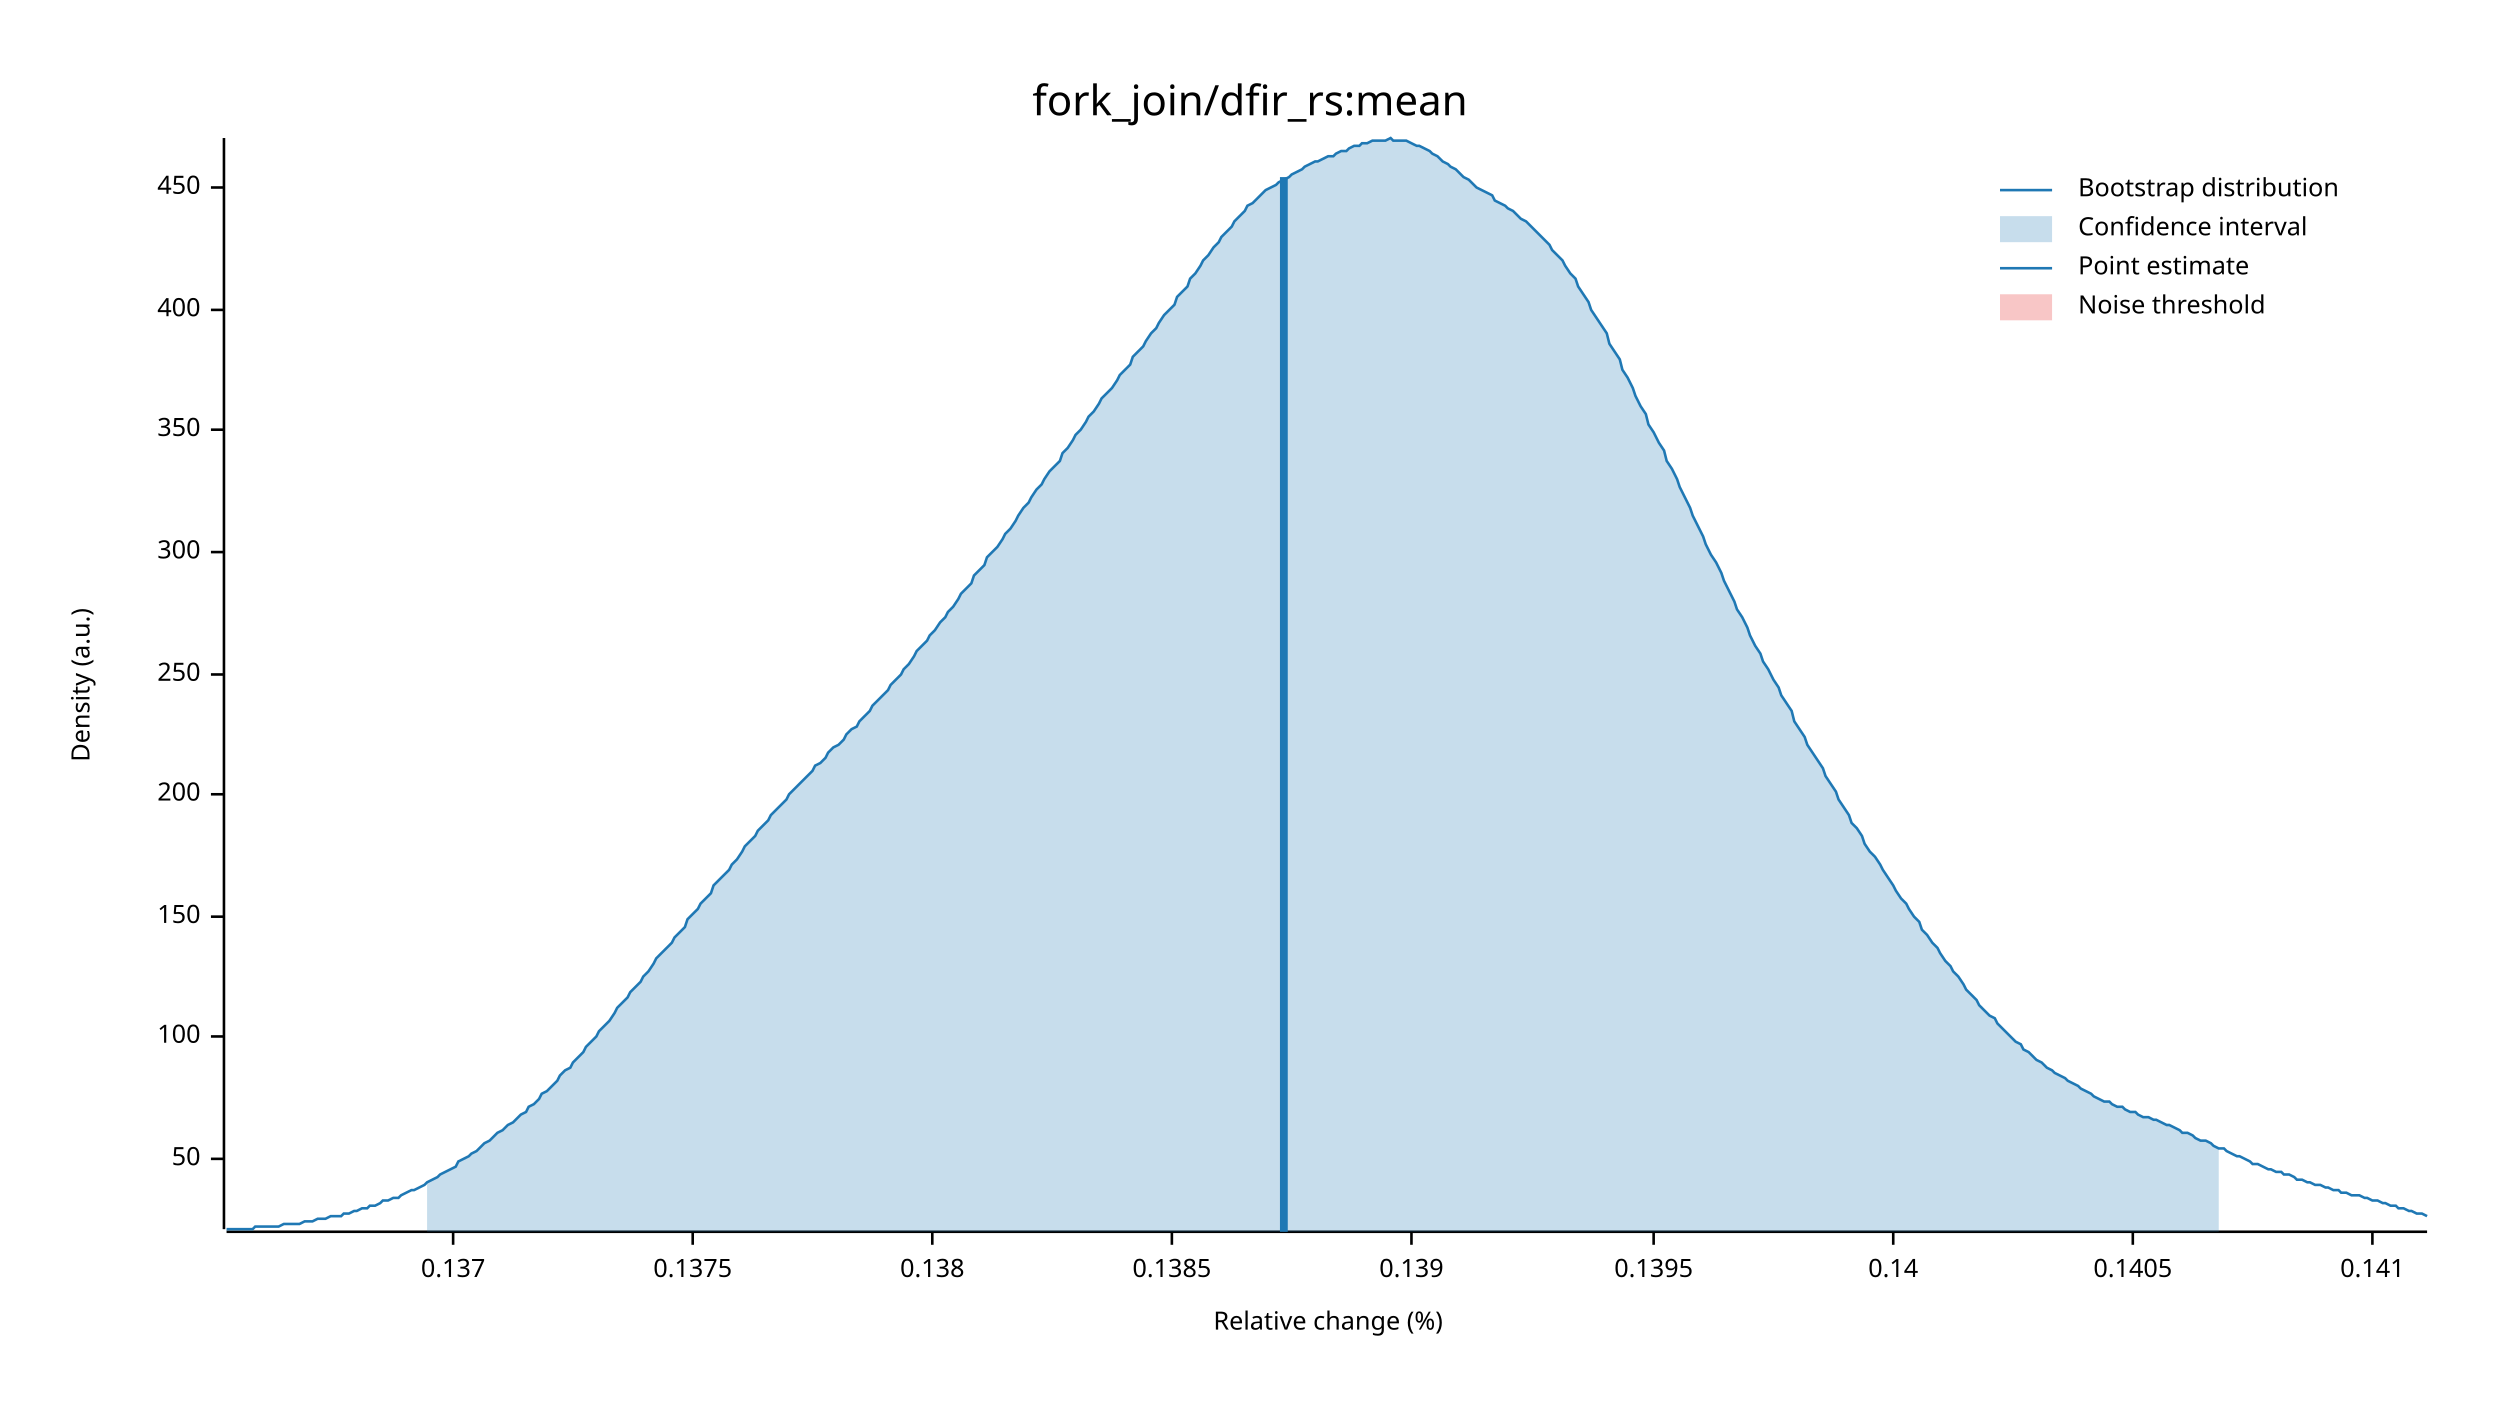
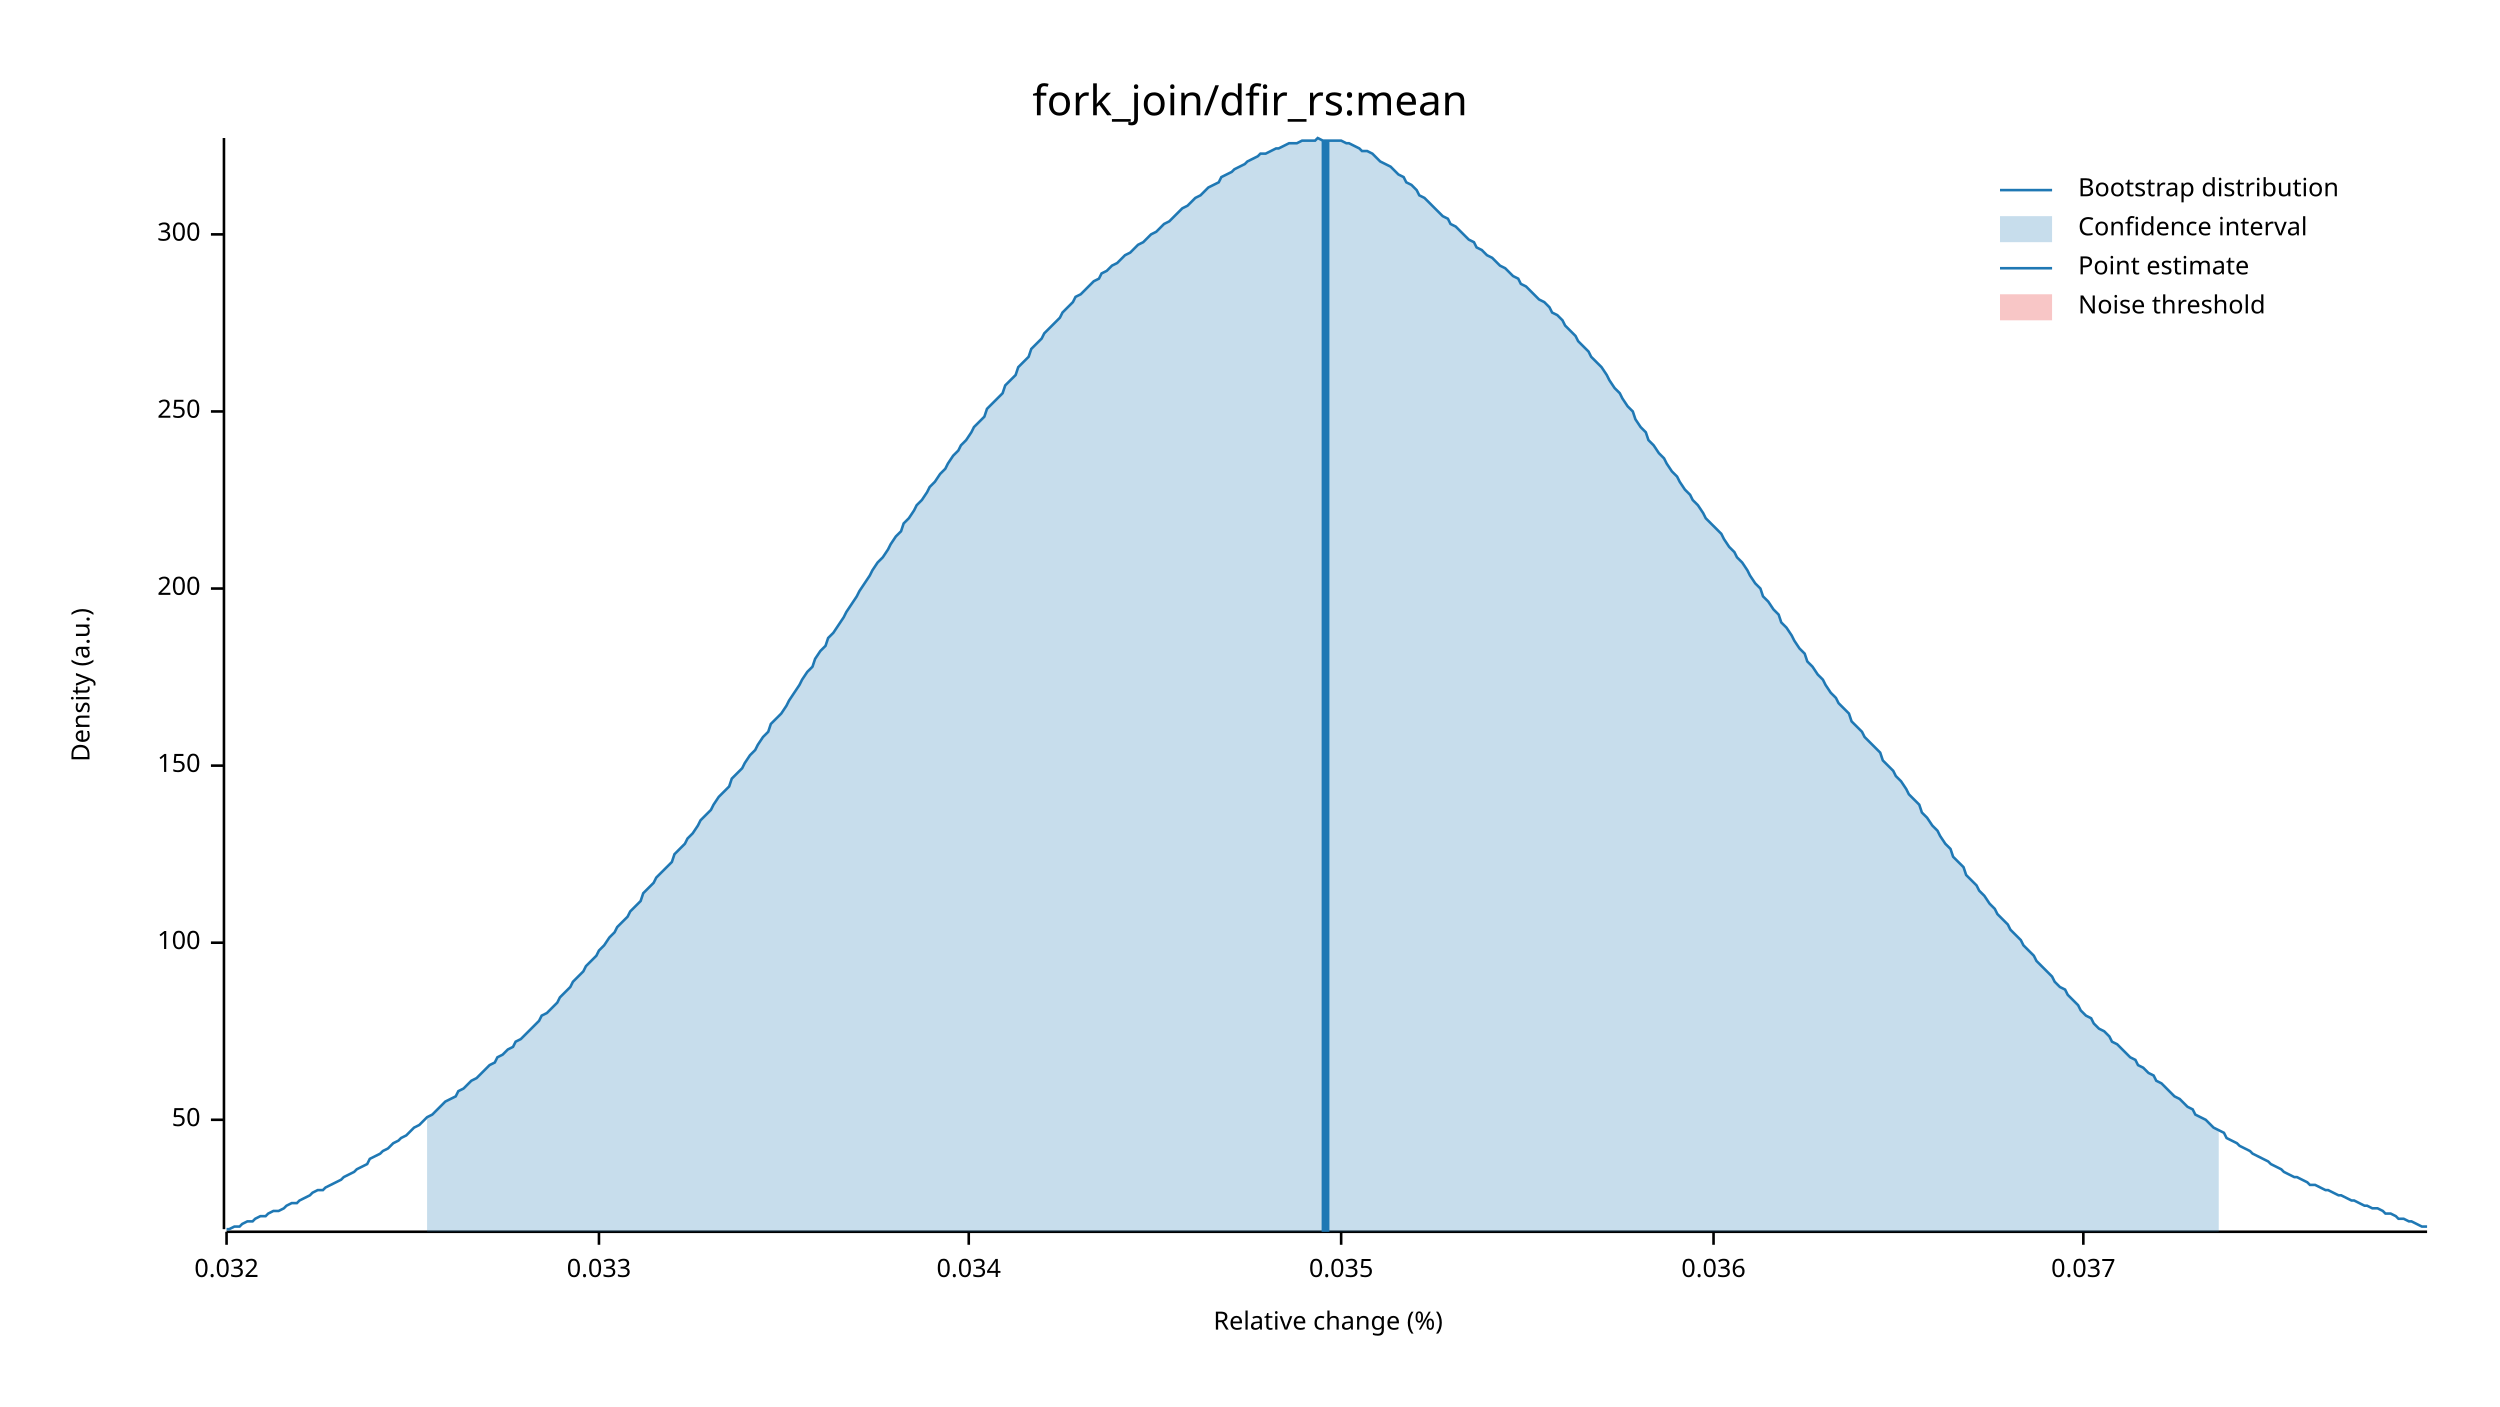
<svg xmlns="http://www.w3.org/2000/svg" width="960" height="540" viewBox="0 0 960 540">
  <text x="480" y="32" dy="0.76em" text-anchor="middle" font-family="sans-serif" font-size="16.129" opacity="1" fill="#000000">
fork_join/dfir_rs:mean
</text>
  <text x="27" y="263" dy="0.76em" text-anchor="middle" font-family="sans-serif" font-size="9.677" opacity="1" fill="#000000" transform="rotate(270, 27, 263)">
Density (a.u.)
</text>
  <text x="510" y="513" dy="-0.5ex" text-anchor="middle" font-family="sans-serif" font-size="9.677" opacity="1" fill="#000000">
Relative change (%)
</text>
  <polyline fill="none" opacity="1" stroke="#000000" stroke-width="1" points="86,53 86,472 " />
-   <text x="77" y="445" dy="0.5ex" text-anchor="end" font-family="sans-serif" font-size="9.677" opacity="1" fill="#000000">
+   <text x="77" y="430" dy="0.5ex" text-anchor="end" font-family="sans-serif" font-size="9.677" opacity="1" fill="#000000">
50
</text>
-   <polyline fill="none" opacity="1" stroke="#000000" stroke-width="1" points="81,445 86,445 " />
-   <text x="77" y="398" dy="0.5ex" text-anchor="end" font-family="sans-serif" font-size="9.677" opacity="1" fill="#000000">
+   <polyline fill="none" opacity="1" stroke="#000000" stroke-width="1" points="81,430 86,430 " />
+   <text x="77" y="362" dy="0.5ex" text-anchor="end" font-family="sans-serif" font-size="9.677" opacity="1" fill="#000000">
100
</text>
-   <polyline fill="none" opacity="1" stroke="#000000" stroke-width="1" points="81,398 86,398 " />
-   <text x="77" y="352" dy="0.5ex" text-anchor="end" font-family="sans-serif" font-size="9.677" opacity="1" fill="#000000">
+   <polyline fill="none" opacity="1" stroke="#000000" stroke-width="1" points="81,362 86,362 " />
+   <text x="77" y="294" dy="0.5ex" text-anchor="end" font-family="sans-serif" font-size="9.677" opacity="1" fill="#000000">
150
</text>
-   <polyline fill="none" opacity="1" stroke="#000000" stroke-width="1" points="81,352 86,352 " />
-   <text x="77" y="305" dy="0.5ex" text-anchor="end" font-family="sans-serif" font-size="9.677" opacity="1" fill="#000000">
+   <polyline fill="none" opacity="1" stroke="#000000" stroke-width="1" points="81,294 86,294 " />
+   <text x="77" y="226" dy="0.5ex" text-anchor="end" font-family="sans-serif" font-size="9.677" opacity="1" fill="#000000">
200
</text>
-   <polyline fill="none" opacity="1" stroke="#000000" stroke-width="1" points="81,305 86,305 " />
-   <text x="77" y="259" dy="0.5ex" text-anchor="end" font-family="sans-serif" font-size="9.677" opacity="1" fill="#000000">
+   <polyline fill="none" opacity="1" stroke="#000000" stroke-width="1" points="81,226 86,226 " />
+   <text x="77" y="158" dy="0.5ex" text-anchor="end" font-family="sans-serif" font-size="9.677" opacity="1" fill="#000000">
250
</text>
-   <polyline fill="none" opacity="1" stroke="#000000" stroke-width="1" points="81,259 86,259 " />
-   <text x="77" y="212" dy="0.5ex" text-anchor="end" font-family="sans-serif" font-size="9.677" opacity="1" fill="#000000">
+   <polyline fill="none" opacity="1" stroke="#000000" stroke-width="1" points="81,158 86,158 " />
+   <text x="77" y="90" dy="0.5ex" text-anchor="end" font-family="sans-serif" font-size="9.677" opacity="1" fill="#000000">
300
</text>
-   <polyline fill="none" opacity="1" stroke="#000000" stroke-width="1" points="81,212 86,212 " />
-   <text x="77" y="165" dy="0.5ex" text-anchor="end" font-family="sans-serif" font-size="9.677" opacity="1" fill="#000000">
- 350
+   <polyline fill="none" opacity="1" stroke="#000000" stroke-width="1" points="81,90 86,90 " />
+   <polyline fill="none" opacity="1" stroke="#000000" stroke-width="1" points="87,473 932,473 " />
+   <text x="87" y="483" dy="0.76em" text-anchor="middle" font-family="sans-serif" font-size="9.677" opacity="1" fill="#000000">
+ 0.032
</text>
-   <polyline fill="none" opacity="1" stroke="#000000" stroke-width="1" points="81,165 86,165 " />
-   <text x="77" y="119" dy="0.5ex" text-anchor="end" font-family="sans-serif" font-size="9.677" opacity="1" fill="#000000">
- 400
+   <polyline fill="none" opacity="1" stroke="#000000" stroke-width="1" points="87,473 87,478 " />
+   <text x="230" y="483" dy="0.76em" text-anchor="middle" font-family="sans-serif" font-size="9.677" opacity="1" fill="#000000">
+ 0.033
</text>
-   <polyline fill="none" opacity="1" stroke="#000000" stroke-width="1" points="81,119 86,119 " />
-   <text x="77" y="72" dy="0.5ex" text-anchor="end" font-family="sans-serif" font-size="9.677" opacity="1" fill="#000000">
- 450
+   <polyline fill="none" opacity="1" stroke="#000000" stroke-width="1" points="230,473 230,478 " />
+   <text x="372" y="483" dy="0.76em" text-anchor="middle" font-family="sans-serif" font-size="9.677" opacity="1" fill="#000000">
+ 0.034
</text>
-   <polyline fill="none" opacity="1" stroke="#000000" stroke-width="1" points="81,72 86,72 " />
-   <polyline fill="none" opacity="1" stroke="#000000" stroke-width="1" points="87,473 932,473 " />
-   <text x="174" y="483" dy="0.76em" text-anchor="middle" font-family="sans-serif" font-size="9.677" opacity="1" fill="#000000">
- 0.137
+   <polyline fill="none" opacity="1" stroke="#000000" stroke-width="1" points="372,473 372,478 " />
+   <text x="515" y="483" dy="0.76em" text-anchor="middle" font-family="sans-serif" font-size="9.677" opacity="1" fill="#000000">
+ 0.035
</text>
-   <polyline fill="none" opacity="1" stroke="#000000" stroke-width="1" points="174,473 174,478 " />
-   <text x="266" y="483" dy="0.76em" text-anchor="middle" font-family="sans-serif" font-size="9.677" opacity="1" fill="#000000">
- 0.1375
+   <polyline fill="none" opacity="1" stroke="#000000" stroke-width="1" points="515,473 515,478 " />
+   <text x="658" y="483" dy="0.76em" text-anchor="middle" font-family="sans-serif" font-size="9.677" opacity="1" fill="#000000">
+ 0.036
</text>
-   <polyline fill="none" opacity="1" stroke="#000000" stroke-width="1" points="266,473 266,478 " />
-   <text x="358" y="483" dy="0.76em" text-anchor="middle" font-family="sans-serif" font-size="9.677" opacity="1" fill="#000000">
- 0.138
+   <polyline fill="none" opacity="1" stroke="#000000" stroke-width="1" points="658,473 658,478 " />
+   <text x="800" y="483" dy="0.76em" text-anchor="middle" font-family="sans-serif" font-size="9.677" opacity="1" fill="#000000">
+ 0.037
</text>
-   <polyline fill="none" opacity="1" stroke="#000000" stroke-width="1" points="358,473 358,478 " />
-   <text x="450" y="483" dy="0.76em" text-anchor="middle" font-family="sans-serif" font-size="9.677" opacity="1" fill="#000000">
- 0.1385
- </text>
-   <polyline fill="none" opacity="1" stroke="#000000" stroke-width="1" points="450,473 450,478 " />
-   <text x="542" y="483" dy="0.76em" text-anchor="middle" font-family="sans-serif" font-size="9.677" opacity="1" fill="#000000">
- 0.139
- </text>
-   <polyline fill="none" opacity="1" stroke="#000000" stroke-width="1" points="542,473 542,478 " />
-   <text x="635" y="483" dy="0.76em" text-anchor="middle" font-family="sans-serif" font-size="9.677" opacity="1" fill="#000000">
- 0.1395
- </text>
-   <polyline fill="none" opacity="1" stroke="#000000" stroke-width="1" points="635,473 635,478 " />
-   <text x="727" y="483" dy="0.76em" text-anchor="middle" font-family="sans-serif" font-size="9.677" opacity="1" fill="#000000">
- 0.14
- </text>
-   <polyline fill="none" opacity="1" stroke="#000000" stroke-width="1" points="727,473 727,478 " />
-   <text x="819" y="483" dy="0.76em" text-anchor="middle" font-family="sans-serif" font-size="9.677" opacity="1" fill="#000000">
- 0.1405
- </text>
-   <polyline fill="none" opacity="1" stroke="#000000" stroke-width="1" points="819,473 819,478 " />
-   <text x="911" y="483" dy="0.76em" text-anchor="middle" font-family="sans-serif" font-size="9.677" opacity="1" fill="#000000">
- 0.141
- </text>
-   <polyline fill="none" opacity="1" stroke="#000000" stroke-width="1" points="911,473 911,478 " />
-   <polyline fill="none" opacity="1" stroke="#1F78B4" stroke-width="1" points="87,472 88,472 90,472 92,472 93,472 95,472 97,472 98,471 100,471 102,471 103,471 105,471 107,471 109,470 110,470 112,470 114,470 115,470 117,469 119,469 120,469 122,468 124,468 125,468 127,467 129,467 131,467 132,466 134,466 136,465 137,465 139,464 141,464 142,463 144,463 146,462 147,461 149,461 151,460 153,460 154,459 156,458 158,457 159,457 161,456 163,455 164,454 166,453 168,452 169,451 171,450 173,449 175,448 176,446 178,445 180,444 181,443 183,442 185,440 186,439 188,438 190,436 191,435 193,434 195,432 197,431 198,430 200,428 202,427 203,425 205,424 207,422 208,420 210,419 212,417 214,415 215,413 217,411 219,410 220,408 222,406 224,404 225,402 227,400 229,398 230,396 232,394 234,392 236,389 237,387 239,385 241,383 242,381 244,379 246,377 247,375 249,373 251,370 252,368 254,366 256,364 258,362 259,360 261,358 263,356 264,353 266,351 268,349 269,347 271,345 273,343 274,340 276,338 278,336 280,334 281,332 283,330 285,327 286,325 288,323 290,321 291,319 293,317 295,315 296,313 298,311 300,309 302,307 303,305 305,303 307,301 308,300 310,298 312,296 313,294 315,293 317,291 318,289 320,287 322,286 324,284 325,282 327,280 329,279 330,277 332,275 334,273 335,271 337,269 339,267 341,265 342,263 344,261 346,259 347,257 349,255 351,252 352,250 354,248 356,246 357,244 359,242 361,239 363,237 364,235 366,233 368,230 369,228 371,226 373,224 374,221 376,219 378,217 379,214 381,212 383,210 385,207 386,205 388,203 390,200 391,198 393,195 395,193 396,191 398,188 400,186 401,184 403,181 405,179 407,177 408,174 410,172 412,169 413,167 415,165 417,162 418,160 420,158 422,155 423,153 425,151 427,149 429,146 430,144 432,142 434,140 435,137 437,135 439,133 440,131 442,128 444,126 445,124 447,121 449,119 451,117 452,114 454,112 456,110 457,107 459,105 461,102 462,100 464,98 466,95 468,93 469,91 471,89 473,87 474,85 476,83 478,81 479,79 481,78 483,76 484,75 486,73 488,72 490,71 491,70 493,69 495,68 496,67 498,66 500,65 501,64 503,63 505,62 506,62 508,61 510,60 512,60 513,59 515,58 517,58 518,57 520,56 522,56 523,55 525,55 527,54 528,54 530,54 532,54 534,53 535,54 537,54 539,54 540,54 542,55 544,56 545,56 547,57 549,58 550,59 552,60 554,62 556,63 557,64 559,65 561,67 562,68 564,69 566,71 567,72 569,73 571,74 573,75 574,77 576,78 578,79 579,80 581,81 583,83 584,84 586,85 588,87 589,88 591,90 593,92 595,94 596,96 598,98 600,100 601,102 603,105 605,107 606,110 608,113 610,116 611,119 613,122 615,125 617,128 618,132 620,135 622,138 623,142 625,145 627,149 628,152 630,156 632,159 633,163 635,166 637,170 639,173 640,177 642,180 644,184 645,187 647,191 649,195 650,198 652,202 654,206 655,209 657,213 659,216 661,220 662,223 664,227 666,231 667,234 669,237 671,241 672,244 674,248 676,251 677,254 679,257 681,261 683,264 684,267 686,270 688,273 689,277 691,280 693,283 694,286 696,289 698,292 700,295 701,298 703,301 705,304 706,307 708,310 710,313 711,316 713,318 715,321 716,324 718,327 720,329 722,332 723,334 725,337 727,340 728,342 730,345 732,347 733,349 735,352 737,354 738,357 740,359 742,362 744,364 745,366 747,369 749,371 750,373 752,375 754,378 755,380 757,382 759,384 760,386 762,388 764,390 766,391 767,393 769,395 771,397 772,398 774,400 776,401 777,403 779,404 781,406 782,407 784,408 786,410 788,411 789,412 791,413 793,414 794,415 796,416 798,417 799,418 801,419 803,420 804,421 806,422 808,423 810,423 811,424 813,425 815,425 816,426 818,427 820,427 821,428 823,429 825,429 827,430 828,430 830,431 832,432 833,432 835,433 837,434 838,435 840,435 842,436 843,437 845,438 847,438 849,439 850,440 852,441 854,441 855,442 857,443 859,444 860,444 862,445 864,446 865,447 867,447 869,448 871,449 872,449 874,450 876,450 877,451 879,451 881,452 882,453 884,453 886,454 887,454 889,455 891,455 893,456 894,456 896,457 898,457 899,458 901,458 903,459 904,459 906,459 908,460 909,460 911,461 913,461 915,462 916,462 918,463 920,463 921,464 923,464 925,465 926,465 928,466 930,466 932,467 " />
-   <polygon opacity="0.25" fill="#1F78B4" points="164,454 166,453 168,452 169,451 171,450 173,449 175,448 176,446 178,445 180,444 181,443 183,442 185,440 186,439 188,438 190,436 191,435 193,434 195,432 197,431 198,430 200,428 202,427 203,425 205,424 207,422 208,420 210,419 212,417 214,415 215,413 217,411 219,410 220,408 222,406 224,404 225,402 227,400 229,398 230,396 232,394 234,392 236,389 237,387 239,385 241,383 242,381 244,379 246,377 247,375 249,373 251,370 252,368 254,366 256,364 258,362 259,360 261,358 263,356 264,353 266,351 268,349 269,347 271,345 273,343 274,340 276,338 278,336 280,334 281,332 283,330 285,327 286,325 288,323 290,321 291,319 293,317 295,315 296,313 298,311 300,309 302,307 303,305 305,303 307,301 308,300 310,298 312,296 313,294 315,293 317,291 318,289 320,287 322,286 324,284 325,282 327,280 329,279 330,277 332,275 334,273 335,271 337,269 339,267 341,265 342,263 344,261 346,259 347,257 349,255 351,252 352,250 354,248 356,246 357,244 359,242 361,239 363,237 364,235 366,233 368,230 369,228 371,226 373,224 374,221 376,219 378,217 379,214 381,212 383,210 385,207 386,205 388,203 390,200 391,198 393,195 395,193 396,191 398,188 400,186 401,184 403,181 405,179 407,177 408,174 410,172 412,169 413,167 415,165 417,162 418,160 420,158 422,155 423,153 425,151 427,149 429,146 430,144 432,142 434,140 435,137 437,135 439,133 440,131 442,128 444,126 445,124 447,121 449,119 451,117 452,114 454,112 456,110 457,107 459,105 461,102 462,100 464,98 466,95 468,93 469,91 471,89 473,87 474,85 476,83 478,81 479,79 481,78 483,76 484,75 486,73 488,72 490,71 491,70 493,69 495,68 496,67 498,66 500,65 501,64 503,63 505,62 506,62 508,61 510,60 512,60 513,59 515,58 517,58 518,57 520,56 522,56 523,55 525,55 527,54 528,54 530,54 532,54 534,53 535,54 537,54 539,54 540,54 542,55 544,56 545,56 547,57 549,58 550,59 552,60 554,62 556,63 557,64 559,65 561,67 562,68 564,69 566,71 567,72 569,73 571,74 573,75 574,77 576,78 578,79 579,80 581,81 583,83 584,84 586,85 588,87 589,88 591,90 593,92 595,94 596,96 598,98 600,100 601,102 603,105 605,107 606,110 608,113 610,116 611,119 613,122 615,125 617,128 618,132 620,135 622,138 623,142 625,145 627,149 628,152 630,156 632,159 633,163 635,166 637,170 639,173 640,177 642,180 644,184 645,187 647,191 649,195 650,198 652,202 654,206 655,209 657,213 659,216 661,220 662,223 664,227 666,231 667,234 669,237 671,241 672,244 674,248 676,251 677,254 679,257 681,261 683,264 684,267 686,270 688,273 689,277 691,280 693,283 694,286 696,289 698,292 700,295 701,298 703,301 705,304 706,307 708,310 710,313 711,316 713,318 715,321 716,324 718,327 720,329 722,332 723,334 725,337 727,340 728,342 730,345 732,347 733,349 735,352 737,354 738,357 740,359 742,362 744,364 745,366 747,369 749,371 750,373 752,375 754,378 755,380 757,382 759,384 760,386 762,388 764,390 766,391 767,393 769,395 771,397 772,398 774,400 776,401 777,403 779,404 781,406 782,407 784,408 786,410 788,411 789,412 791,413 793,414 794,415 796,416 798,417 799,418 801,419 803,420 804,421 806,422 808,423 810,423 811,424 813,425 815,425 816,426 818,427 820,427 821,428 823,429 825,429 827,430 828,430 830,431 832,432 833,432 835,433 837,434 838,435 840,435 842,436 843,437 845,438 847,438 849,439 850,440 852,441 852,473 164,473 " />
-   <polyline fill="none" opacity="1" stroke="#1F78B4" stroke-width="3" points="493,473 493,68 " />
+   <polyline fill="none" opacity="1" stroke="#000000" stroke-width="1" points="800,473 800,478 " />
+   <polyline fill="none" opacity="1" stroke="#1F78B4" stroke-width="1" points="87,472 88,472 90,471 92,471 93,470 95,469 97,469 98,468 100,467 102,467 103,466 105,465 107,465 109,464 110,463 112,462 114,462 115,461 117,460 119,459 120,458 122,457 124,457 125,456 127,455 129,454 131,453 132,452 134,451 136,450 137,449 139,448 141,447 142,445 144,444 146,443 147,442 149,441 151,439 153,438 154,437 156,436 158,434 159,433 161,432 163,430 164,429 166,428 168,426 169,425 171,423 173,422 175,421 176,419 178,418 180,416 181,415 183,414 185,412 186,411 188,409 190,408 191,406 193,405 195,403 197,402 198,400 200,399 202,397 203,396 205,394 207,392 208,390 210,389 212,387 214,385 215,383 217,381 219,379 220,377 222,375 224,373 225,371 227,369 229,367 230,365 232,363 234,360 236,358 237,356 239,354 241,352 242,350 244,348 246,346 247,343 249,341 251,339 252,337 254,335 256,333 258,331 259,328 261,326 263,324 264,322 266,320 268,317 269,315 271,313 273,311 274,309 276,306 278,304 280,302 281,299 283,297 285,295 286,293 288,290 290,288 291,286 293,283 295,281 296,278 298,276 300,274 302,271 303,269 305,266 307,263 308,261 310,258 312,256 313,253 315,250 317,248 318,245 320,243 322,240 324,237 325,235 327,232 329,229 330,227 332,224 334,221 335,219 337,216 339,214 341,211 342,209 344,206 346,204 347,201 349,199 351,196 352,194 354,192 356,189 357,187 359,185 361,182 363,180 364,178 366,175 368,173 369,171 371,169 373,166 374,164 376,162 378,160 379,157 381,155 383,153 385,151 386,148 388,146 390,144 391,141 393,139 395,137 396,134 398,132 400,130 401,128 403,126 405,124 407,122 408,120 410,118 412,116 413,114 415,113 417,111 418,110 420,108 422,107 423,105 425,104 427,102 429,101 430,100 432,98 434,97 435,96 437,94 439,93 440,92 442,90 444,89 445,88 447,86 449,85 451,83 452,82 454,80 456,79 457,78 459,76 461,75 462,74 464,72 466,71 468,70 469,68 471,67 473,66 474,65 476,64 478,63 479,62 481,61 483,60 484,59 486,59 488,58 490,57 491,57 493,56 495,55 496,55 498,55 500,54 501,54 503,54 505,54 506,53 508,54 510,54 512,54 513,54 515,54 517,55 518,55 520,56 522,57 523,58 525,58 527,59 528,60 530,62 532,63 534,64 535,65 537,67 539,68 540,70 542,71 544,73 545,75 547,76 549,78 550,79 552,81 554,83 556,84 557,86 559,87 561,89 562,90 564,92 566,93 567,95 569,96 571,98 573,99 574,100 576,102 578,103 579,104 581,106 583,107 584,109 586,110 588,112 589,113 591,115 593,116 595,118 596,120 598,121 600,123 601,125 603,127 605,129 606,131 608,133 610,135 611,137 613,139 615,141 617,144 618,146 620,149 622,151 623,153 625,156 627,158 628,161 630,164 632,166 633,169 635,171 637,174 639,176 640,178 642,181 644,183 645,185 647,188 649,190 650,192 652,194 654,197 655,199 657,201 659,203 661,205 662,207 664,210 666,212 667,214 669,216 671,219 672,221 674,224 676,226 677,229 679,231 681,234 683,236 684,239 686,241 688,244 689,246 691,249 693,251 694,254 696,256 698,259 700,261 701,263 703,266 705,268 706,270 708,272 710,274 711,277 713,279 715,281 716,283 718,285 720,287 722,289 723,292 725,294 727,296 728,298 730,300 732,303 733,305 735,307 737,309 738,312 740,314 742,317 744,319 745,321 747,324 749,326 750,329 752,331 754,333 755,336 757,338 759,340 760,342 762,344 764,347 766,349 767,351 769,353 771,355 772,357 774,359 776,361 777,363 779,365 781,367 782,369 784,371 786,373 788,375 789,377 791,379 793,380 794,382 796,384 798,386 799,388 801,390 803,391 804,393 806,395 808,396 810,398 811,400 813,401 815,403 816,404 818,406 820,407 821,409 823,410 825,412 827,413 828,415 830,416 832,418 833,419 835,421 837,422 838,423 840,425 842,426 843,428 845,429 847,430 849,432 850,433 852,434 854,435 855,437 857,438 859,439 860,440 862,441 864,442 865,443 867,444 869,445 871,446 872,447 874,448 876,449 877,450 879,451 881,452 882,452 884,453 886,454 887,455 889,455 891,456 893,457 894,457 896,458 898,459 899,459 901,460 903,461 904,461 906,462 908,463 909,463 911,464 913,464 915,465 916,466 918,466 920,467 921,468 923,468 925,469 926,469 928,470 930,471 932,471 " />
+   <polygon opacity="0.25" fill="#1F78B4" points="164,429 166,428 168,426 169,425 171,423 173,422 175,421 176,419 178,418 180,416 181,415 183,414 185,412 186,411 188,409 190,408 191,406 193,405 195,403 197,402 198,400 200,399 202,397 203,396 205,394 207,392 208,390 210,389 212,387 214,385 215,383 217,381 219,379 220,377 222,375 224,373 225,371 227,369 229,367 230,365 232,363 234,360 236,358 237,356 239,354 241,352 242,350 244,348 246,346 247,343 249,341 251,339 252,337 254,335 256,333 258,331 259,328 261,326 263,324 264,322 266,320 268,317 269,315 271,313 273,311 274,309 276,306 278,304 280,302 281,299 283,297 285,295 286,293 288,290 290,288 291,286 293,283 295,281 296,278 298,276 300,274 302,271 303,269 305,266 307,263 308,261 310,258 312,256 313,253 315,250 317,248 318,245 320,243 322,240 324,237 325,235 327,232 329,229 330,227 332,224 334,221 335,219 337,216 339,214 341,211 342,209 344,206 346,204 347,201 349,199 351,196 352,194 354,192 356,189 357,187 359,185 361,182 363,180 364,178 366,175 368,173 369,171 371,169 373,166 374,164 376,162 378,160 379,157 381,155 383,153 385,151 386,148 388,146 390,144 391,141 393,139 395,137 396,134 398,132 400,130 401,128 403,126 405,124 407,122 408,120 410,118 412,116 413,114 415,113 417,111 418,110 420,108 422,107 423,105 425,104 427,102 429,101 430,100 432,98 434,97 435,96 437,94 439,93 440,92 442,90 444,89 445,88 447,86 449,85 451,83 452,82 454,80 456,79 457,78 459,76 461,75 462,74 464,72 466,71 468,70 469,68 471,67 473,66 474,65 476,64 478,63 479,62 481,61 483,60 484,59 486,59 488,58 490,57 491,57 493,56 495,55 496,55 498,55 500,54 501,54 503,54 505,54 506,53 508,54 510,54 512,54 513,54 515,54 517,55 518,55 520,56 522,57 523,58 525,58 527,59 528,60 530,62 532,63 534,64 535,65 537,67 539,68 540,70 542,71 544,73 545,75 547,76 549,78 550,79 552,81 554,83 556,84 557,86 559,87 561,89 562,90 564,92 566,93 567,95 569,96 571,98 573,99 574,100 576,102 578,103 579,104 581,106 583,107 584,109 586,110 588,112 589,113 591,115 593,116 595,118 596,120 598,121 600,123 601,125 603,127 605,129 606,131 608,133 610,135 611,137 613,139 615,141 617,144 618,146 620,149 622,151 623,153 625,156 627,158 628,161 630,164 632,166 633,169 635,171 637,174 639,176 640,178 642,181 644,183 645,185 647,188 649,190 650,192 652,194 654,197 655,199 657,201 659,203 661,205 662,207 664,210 666,212 667,214 669,216 671,219 672,221 674,224 676,226 677,229 679,231 681,234 683,236 684,239 686,241 688,244 689,246 691,249 693,251 694,254 696,256 698,259 700,261 701,263 703,266 705,268 706,270 708,272 710,274 711,277 713,279 715,281 716,283 718,285 720,287 722,289 723,292 725,294 727,296 728,298 730,300 732,303 733,305 735,307 737,309 738,312 740,314 742,317 744,319 745,321 747,324 749,326 750,329 752,331 754,333 755,336 757,338 759,340 760,342 762,344 764,347 766,349 767,351 769,353 771,355 772,357 774,359 776,361 777,363 779,365 781,367 782,369 784,371 786,373 788,375 789,377 791,379 793,380 794,382 796,384 798,386 799,388 801,390 803,391 804,393 806,395 808,396 810,398 811,400 813,401 815,403 816,404 818,406 820,407 821,409 823,410 825,412 827,413 828,415 830,416 832,418 833,419 835,421 837,422 838,423 840,425 842,426 843,428 845,429 847,430 849,432 850,433 852,434 852,473 164,473 " />
+   <polyline fill="none" opacity="1" stroke="#1F78B4" stroke-width="3" points="509,473 509,54 " />
  <rect x="509" y="53" width="0" height="419" opacity="0.1" fill="#E31A1C" stroke="none" />
  <text x="798" y="68" dy="0.76em" text-anchor="start" font-family="sans-serif" font-size="9.677" opacity="1" fill="#000000">
Bootstrap distribution
</text>
  <text x="798" y="83" dy="0.76em" text-anchor="start" font-family="sans-serif" font-size="9.677" opacity="1" fill="#000000">
Confidence interval
</text>
  <text x="798" y="98" dy="0.76em" text-anchor="start" font-family="sans-serif" font-size="9.677" opacity="1" fill="#000000">
Point estimate
</text>
  <text x="798" y="113" dy="0.76em" text-anchor="start" font-family="sans-serif" font-size="9.677" opacity="1" fill="#000000">
Noise threshold
</text>
  <polyline fill="none" opacity="1" stroke="#1F78B4" stroke-width="1" points="768,73 788,73 " />
  <rect x="768" y="83" width="20" height="10" opacity="0.25" fill="#1F78B4" stroke="none" />
  <polyline fill="none" opacity="1" stroke="#1F78B4" stroke-width="1" points="768,103 788,103 " />
  <rect x="768" y="113" width="20" height="10" opacity="0.25" fill="#E31A1C" stroke="none" />
</svg>
